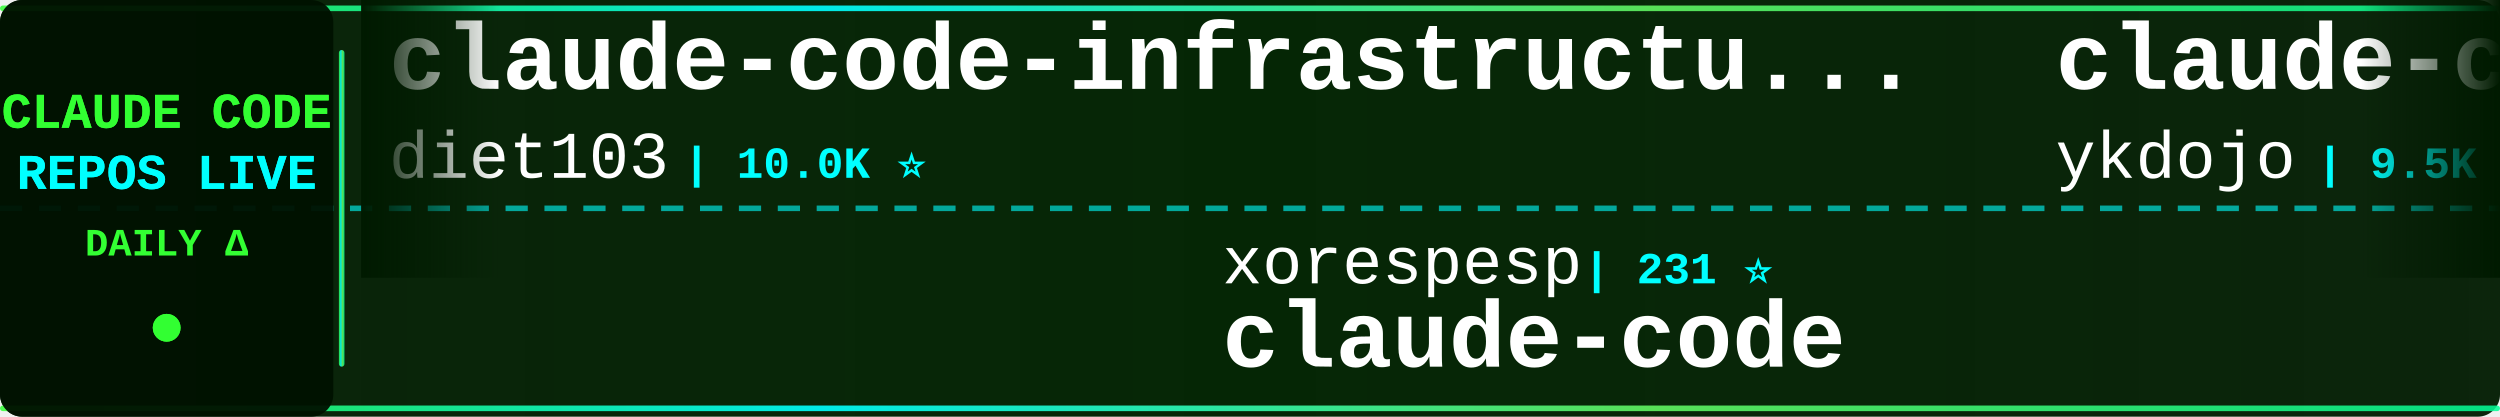
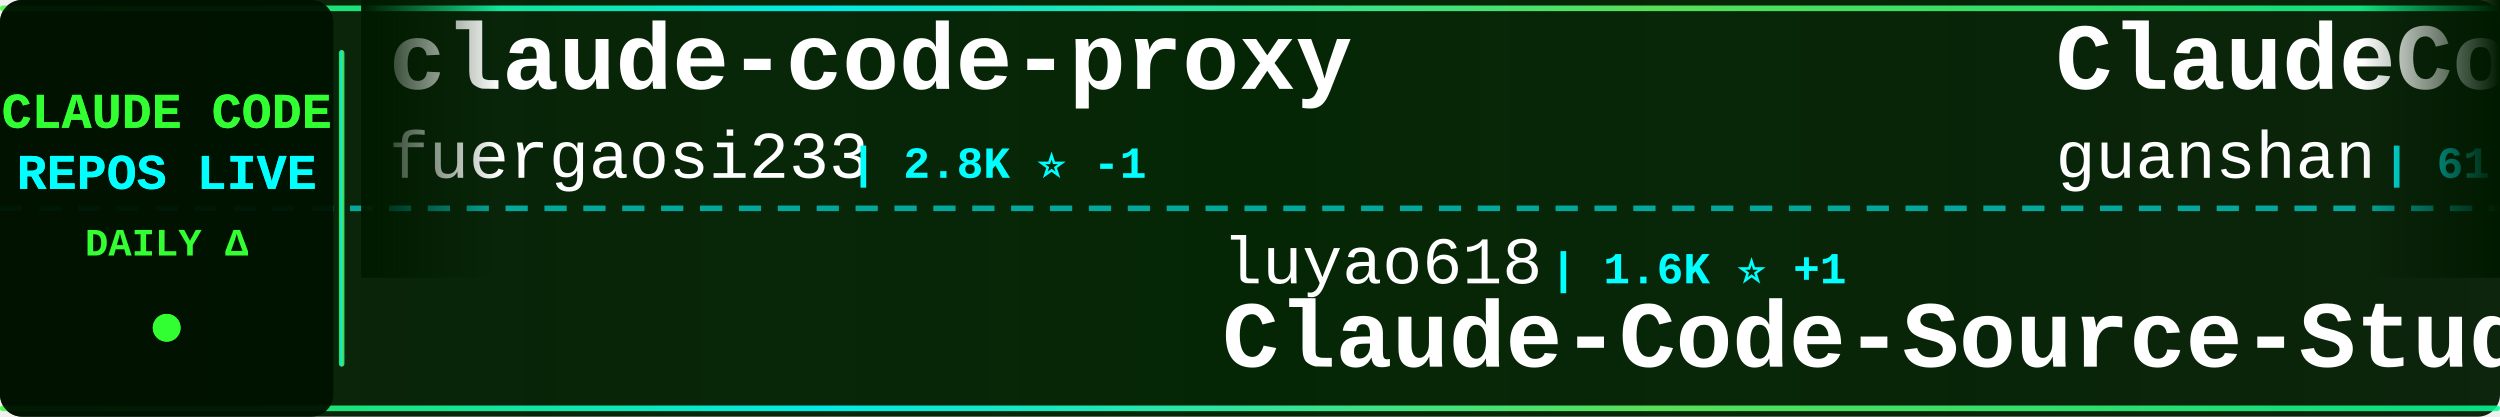
<svg xmlns="http://www.w3.org/2000/svg" width="900" height="150">
  <defs>
    <linearGradient id="tickerBg" x1="0%" y1="0%" x2="100%" y2="0%">
      <stop offset="0%" style="stop-color:#001a00;stop-opacity:0.95" />
      <stop offset="50%" style="stop-color:#002200;stop-opacity:0.98" />
      <stop offset="100%" style="stop-color:#001a00;stop-opacity:0.95" />
    </linearGradient>
    <linearGradient id="borderGrad" x1="0%" y1="0%" x2="100%" y2="0%">
      <stop offset="0%" style="stop-color:#33ff33;stop-opacity:0.85">
        <animate attributeName="stop-opacity" values="0.85;1;0.85" dur="2s" repeatCount="indefinite" />
      </stop>
      <stop offset="33%" style="stop-color:#00ffff;stop-opacity:0.9">
        <animate attributeName="stop-opacity" values="0.9;1;0.9" dur="2.2s" repeatCount="indefinite" />
      </stop>
      <stop offset="66%" style="stop-color:#66ff66;stop-opacity:0.85">
        <animate attributeName="stop-opacity" values="0.85;1;0.85" dur="1.8s" repeatCount="indefinite" />
      </stop>
      <stop offset="100%" style="stop-color:#00ff99;stop-opacity:0.85">
        <animate attributeName="stop-opacity" values="0.85;1;0.85" dur="2s" repeatCount="indefinite" />
      </stop>
    </linearGradient>
    <filter id="textGlow">
      <feGaussianBlur stdDeviation="0.1" result="coloredBlur" />
      <feMerge>
        <feMergeNode in="coloredBlur" />
        <feMergeNode in="SourceGraphic" />
      </feMerge>
    </filter>
    <filter id="metricGlow">
      <feGaussianBlur stdDeviation="0.2" result="coloredBlur" />
      <feMerge>
        <feMergeNode in="coloredBlur" />
        <feMergeNode in="SourceGraphic" />
      </feMerge>
    </filter>
    <linearGradient id="leftFade" x1="0%" y1="0%" x2="100%" y2="0%">
      <stop offset="0%" style="stop-color:#001a00;stop-opacity:1" />
      <stop offset="100%" style="stop-color:#001a00;stop-opacity:0" />
    </linearGradient>
    <linearGradient id="rightFade" x1="0%" y1="0%" x2="100%" y2="0%">
      <stop offset="0%" style="stop-color:#001a00;stop-opacity:0" />
      <stop offset="100%" style="stop-color:#001a00;stop-opacity:1" />
    </linearGradient>
  </defs>
  <rect width="900" height="150" fill="url(#tickerBg)" rx="8" />
  <rect x="0" y="2" width="900" height="2" fill="url(#borderGrad)" rx="1" />
  <rect x="0" y="146" width="900" height="2" fill="url(#borderGrad)" rx="1" />
  <line x1="0" y1="75" x2="900" y2="75" stroke="#00ffff" stroke-width="2" stroke-dasharray="8 6" opacity="0.6" />
  <rect x="0" y="0" width="120" height="150" fill="#001100" opacity="0.95" rx="8" />
  <text x="60" y="46" font-family="'Courier New', monospace" font-size="18" font-weight="bold" fill="#33ff33" text-anchor="middle" filter="url(#textGlow)">
    CLAUDE CODE
  </text>
  <text x="60" y="68" font-family="'Courier New', monospace" font-size="18" font-weight="bold" fill="#00ffff" text-anchor="middle" filter="url(#textGlow)">
    REPOS LIVE
  </text>
  <text x="60" y="92" font-family="'Courier New', monospace" font-size="14" font-weight="bold" fill="#33ff33" text-anchor="middle">
    DAILY Δ
  </text>
  <circle cx="60" cy="118" r="5" fill="#33ff33" filter="url(#metricGlow)">
    <animate attributeName="r" values="4;6;4" dur="1.5s" repeatCount="indefinite" />
    <animate attributeName="opacity" values="0.6;1;0.6" dur="1.5s" repeatCount="indefinite" />
  </circle>
  <rect x="122" y="18" width="2" height="114" fill="url(#borderGrad)" rx="1" />
  <clipPath id="tickerClip">
    <rect x="130" y="0" width="770" height="150" />
  </clipPath>
  <g clip-path="url(#tickerClip)">
    <g id="tickerItems">
      <animateTransform attributeName="transform" attributeType="XML" type="translate" from="0 0" to="-3000 0" dur="54s" repeatCount="indefinite" />
      <g transform="translate(0, 0)">
-         <text x="140" y="32" font-family="'Courier New', monospace" font-size="34" font-weight="bold" fill="#ffffff">claude-code-infrastructu...</text>
-         <text x="140" y="64" font-family="'Courier New', monospace" font-size="24" font-weight="normal" fill="#ffffff" opacity="1.0">diet103</text>
-         <text x="246" y="64" font-family="'Courier New', monospace" font-size="16" font-weight="bold" fill="#00ffff"> | 10.0K ⭐</text>
+         <text x="140" y="32" font-family="'Courier New', monospace" font-size="34" font-weight="bold" fill="#ffffff">claude-code-proxy</text>
+         <text x="140" y="64" font-family="'Courier New', monospace" font-size="24" font-weight="normal" fill="#ffffff" opacity="1.0">fuergaosi233</text>
+         <text x="306" y="64" font-family="'Courier New', monospace" font-size="16" font-weight="bold" fill="#00ffff"> | 2.8K ⭐ -1</text>
      </g>
      <g transform="translate(300, 0)">
-         <text x="140" y="102" font-family="'Courier New', monospace" font-size="24" font-weight="normal" fill="#ffffff" opacity="1.0">xorespesp</text>
-         <text x="270" y="102" font-family="'Courier New', monospace" font-size="16" font-weight="bold" fill="#00ffff"> | 231 ⭐</text>
+         <text x="140" y="102" font-family="'Courier New', monospace" font-size="24" font-weight="normal" fill="#ffffff" opacity="1.0">luyao618</text>
+         <text x="258" y="102" font-family="'Courier New', monospace" font-size="16" font-weight="bold" fill="#00ffff"> | 1.6K ⭐ +1</text>
+         <text x="140" y="132" font-family="'Courier New', monospace" font-size="34" font-weight="bold" fill="#ffffff">Claude-Code-Source-Study</text>
+       </g>
+       <g transform="translate(600, 0)">
+         <text x="140" y="32" font-family="'Courier New', monospace" font-size="34" font-weight="bold" fill="#ffffff">ClaudeCode</text>
+         <text x="140" y="64" font-family="'Courier New', monospace" font-size="24" font-weight="normal" fill="#ffffff" opacity="1.0">guanshan</text>
+         <text x="258" y="64" font-family="'Courier New', monospace" font-size="16" font-weight="bold" fill="#00ffff"> | 61 ⭐</text>
+       </g>
+       <g transform="translate(900, 0)">
+         <text x="140" y="102" font-family="'Courier New', monospace" font-size="24" font-weight="normal" fill="#ffffff" opacity="1.0">https-deeplearning-ai</text>
+         <text x="414" y="102" font-family="'Courier New', monospace" font-size="16" font-weight="bold" fill="#00ffff"> | 538 ⭐</text>
+         <text x="140" y="132" font-family="'Courier New', monospace" font-size="34" font-weight="bold" fill="#ffffff">sc-claude-code-files</text>
+       </g>
+       <g transform="translate(1200, 0)">
+         <text x="140" y="32" font-family="'Courier New', monospace" font-size="34" font-weight="bold" fill="#ffffff">claude-code-sourcemap</text>
+         <text x="140" y="64" font-family="'Courier New', monospace" font-size="24" font-weight="normal" fill="#ffffff" opacity="1.0">ChinaSiro</text>
+         <text x="270" y="64" font-family="'Courier New', monospace" font-size="16" font-weight="bold" fill="#00ffff"> | 9.6K ⭐ -1</text>
+       </g>
+       <g transform="translate(1500, 0)">
+         <text x="140" y="102" font-family="'Courier New', monospace" font-size="24" font-weight="normal" fill="#ffffff" opacity="1.0">Windy3f3f3f3f</text>
+         <text x="318" y="102" font-family="'Courier New', monospace" font-size="16" font-weight="bold" fill="#00ffff"> | 3.4K ⭐</text>
+         <text x="140" y="132" font-family="'Courier New', monospace" font-size="34" font-weight="bold" fill="#ffffff">how-claude-code-works</text>
+       </g>
+       <g transform="translate(1800, 0)">
+         <text x="140" y="32" font-family="'Courier New', monospace" font-size="34" font-weight="bold" fill="#ffffff">claude-code-book</text>
+         <text x="140" y="64" font-family="'Courier New', monospace" font-size="24" font-weight="normal" fill="#ffffff" opacity="1.0">lintsinghua</text>
+         <text x="294" y="64" font-family="'Courier New', monospace" font-size="16" font-weight="bold" fill="#00ffff"> | 4.1K ⭐ -1</text>
+       </g>
+       <g transform="translate(2100, 0)">
+         <text x="140" y="102" font-family="'Courier New', monospace" font-size="24" font-weight="normal" fill="#ffffff" opacity="1.0">musistudio</text>
+         <text x="282" y="102" font-family="'Courier New', monospace" font-size="16" font-weight="bold" fill="#00ffff"> | 36.4K ⭐ +4</text>
+         <text x="140" y="132" font-family="'Courier New', monospace" font-size="34" font-weight="bold" fill="#ffffff">claude-code-router</text>
+       </g>
+       <g transform="translate(2400, 0)">
+         <text x="140" y="32" font-family="'Courier New', monospace" font-size="34" font-weight="bold" fill="#ffffff">claude-code-rev</text>
+         <text x="140" y="64" font-family="'Courier New', monospace" font-size="24" font-weight="normal" fill="#ffffff" opacity="1.0">oboard</text>
+         <text x="234" y="64" font-family="'Courier New', monospace" font-size="16" font-weight="bold" fill="#00ffff"> | 3.3K ⭐ -1</text>
+       </g>
+       <g transform="translate(2700, 0)">
+         <text x="140" y="102" font-family="'Courier New', monospace" font-size="24" font-weight="normal" fill="#ffffff" opacity="1.0">isboyjc</text>
+         <text x="246" y="102" font-family="'Courier New', monospace" font-size="16" font-weight="bold" fill="#00ffff"> | 161 ⭐</text>
        <text x="140" y="132" font-family="'Courier New', monospace" font-size="34" font-weight="bold" fill="#ffffff">claude-code</text>
      </g>
-       <g transform="translate(600, 0)">
-         <text x="140" y="32" font-family="'Courier New', monospace" font-size="34" font-weight="bold" fill="#ffffff">claude-code-tips</text>
-         <text x="140" y="64" font-family="'Courier New', monospace" font-size="24" font-weight="normal" fill="#ffffff" opacity="1.0">ykdojo</text>
-         <text x="234" y="64" font-family="'Courier New', monospace" font-size="16" font-weight="bold" fill="#00ffff"> | 9.5K ⭐ +1</text>
-       </g>
-       <g transform="translate(900, 0)">
-         <text x="140" y="102" font-family="'Courier New', monospace" font-size="24" font-weight="normal" fill="#ffffff" opacity="1.0">OneRedOak</text>
-         <text x="270" y="102" font-family="'Courier New', monospace" font-size="16" font-weight="bold" fill="#00ffff"> | 3.9K ⭐ +1</text>
-         <text x="140" y="132" font-family="'Courier New', monospace" font-size="34" font-weight="bold" fill="#ffffff">claude-code-workflows</text>
-       </g>
-       <g transform="translate(1200, 0)">
-         <text x="140" y="32" font-family="'Courier New', monospace" font-size="34" font-weight="bold" fill="#ffffff">claude-code-from-source</text>
-         <text x="140" y="64" font-family="'Courier New', monospace" font-size="24" font-weight="normal" fill="#ffffff" opacity="1.0">alejandrobalderas</text>
-         <text x="366" y="64" font-family="'Courier New', monospace" font-size="16" font-weight="bold" fill="#00ffff"> | 2.7K ⭐</text>
-       </g>
-       <g transform="translate(1500, 0)">
-         <text x="140" y="102" font-family="'Courier New', monospace" font-size="24" font-weight="normal" fill="#ffffff" opacity="1.0">rohitg00</text>
-         <text x="258" y="102" font-family="'Courier New', monospace" font-size="16" font-weight="bold" fill="#00ffff"> | 2.4K ⭐ +1</text>
-         <text x="140" y="132" font-family="'Courier New', monospace" font-size="34" font-weight="bold" fill="#ffffff">awesome-claude-code-tool...</text>
-       </g>
-       <g transform="translate(1800, 0)">
-         <text x="140" y="32" font-family="'Courier New', monospace" font-size="34" font-weight="bold" fill="#ffffff">Claude-code</text>
-         <text x="140" y="64" font-family="'Courier New', monospace" font-size="24" font-weight="normal" fill="#ffffff" opacity="1.0">zstmfhy</text>
-         <text x="246" y="64" font-family="'Courier New', monospace" font-size="16" font-weight="bold" fill="#00ffff"> | 190 ⭐</text>
-       </g>
-       <g transform="translate(2100, 0)">
-         <text x="140" y="102" font-family="'Courier New', monospace" font-size="24" font-weight="normal" fill="#ffffff" opacity="1.0">darcyegb</text>
-         <text x="258" y="102" font-family="'Courier New', monospace" font-size="16" font-weight="bold" fill="#00ffff"> | 753 ⭐</text>
-         <text x="140" y="132" font-family="'Courier New', monospace" font-size="34" font-weight="bold" fill="#ffffff">ClaudeCodeAgents</text>
-       </g>
-       <g transform="translate(2400, 0)">
-         <text x="140" y="32" font-family="'Courier New', monospace" font-size="34" font-weight="bold" fill="#ffffff">claude-code-source-code-...</text>
-         <text x="140" y="64" font-family="'Courier New', monospace" font-size="24" font-weight="normal" fill="#ffffff" opacity="1.0">ghuntley</text>
-         <text x="258" y="64" font-family="'Courier New', monospace" font-size="16" font-weight="bold" fill="#00ffff"> | 987 ⭐</text>
-       </g>
-       <g transform="translate(2700, 0)">
-         <text x="140" y="102" font-family="'Courier New', monospace" font-size="24" font-weight="normal" fill="#ffffff" opacity="1.0">sugyan</text>
-         <text x="234" y="102" font-family="'Courier New', monospace" font-size="16" font-weight="bold" fill="#00ffff"> | 1.1K ⭐</text>
-         <text x="140" y="132" font-family="'Courier New', monospace" font-size="34" font-weight="bold" fill="#ffffff">claude-code-webui</text>
-       </g>
      <g transform="translate(3000, 0)">
-         <text x="140" y="32" font-family="'Courier New', monospace" font-size="34" font-weight="bold" fill="#ffffff">claude-code-infrastructu...</text>
-         <text x="140" y="64" font-family="'Courier New', monospace" font-size="24" font-weight="normal" fill="#ffffff" opacity="1.0">diet103</text>
-         <text x="246" y="64" font-family="'Courier New', monospace" font-size="16" font-weight="bold" fill="#00ffff"> | 10.0K ⭐</text>
+         <text x="140" y="32" font-family="'Courier New', monospace" font-size="34" font-weight="bold" fill="#ffffff">claude-code-proxy</text>
+         <text x="140" y="64" font-family="'Courier New', monospace" font-size="24" font-weight="normal" fill="#ffffff" opacity="1.0">fuergaosi233</text>
+         <text x="306" y="64" font-family="'Courier New', monospace" font-size="16" font-weight="bold" fill="#00ffff"> | 2.8K ⭐ -1</text>
      </g>
      <g transform="translate(3300, 0)">
-         <text x="140" y="102" font-family="'Courier New', monospace" font-size="24" font-weight="normal" fill="#ffffff" opacity="1.0">xorespesp</text>
-         <text x="270" y="102" font-family="'Courier New', monospace" font-size="16" font-weight="bold" fill="#00ffff"> | 231 ⭐</text>
-         <text x="140" y="132" font-family="'Courier New', monospace" font-size="34" font-weight="bold" fill="#ffffff">claude-code</text>
+         <text x="140" y="102" font-family="'Courier New', monospace" font-size="24" font-weight="normal" fill="#ffffff" opacity="1.0">luyao618</text>
+         <text x="258" y="102" font-family="'Courier New', monospace" font-size="16" font-weight="bold" fill="#00ffff"> | 1.6K ⭐ +1</text>
+         <text x="140" y="132" font-family="'Courier New', monospace" font-size="34" font-weight="bold" fill="#ffffff">Claude-Code-Source-Study</text>
      </g>
      <g transform="translate(3600, 0)">
-         <text x="140" y="32" font-family="'Courier New', monospace" font-size="34" font-weight="bold" fill="#ffffff">claude-code-tips</text>
-         <text x="140" y="64" font-family="'Courier New', monospace" font-size="24" font-weight="normal" fill="#ffffff" opacity="1.0">ykdojo</text>
-         <text x="234" y="64" font-family="'Courier New', monospace" font-size="16" font-weight="bold" fill="#00ffff"> | 9.5K ⭐ +1</text>
+         <text x="140" y="32" font-family="'Courier New', monospace" font-size="34" font-weight="bold" fill="#ffffff">ClaudeCode</text>
+         <text x="140" y="64" font-family="'Courier New', monospace" font-size="24" font-weight="normal" fill="#ffffff" opacity="1.0">guanshan</text>
+         <text x="258" y="64" font-family="'Courier New', monospace" font-size="16" font-weight="bold" fill="#00ffff"> | 61 ⭐</text>
      </g>
      <g transform="translate(3900, 0)">
-         <text x="140" y="102" font-family="'Courier New', monospace" font-size="24" font-weight="normal" fill="#ffffff" opacity="1.0">OneRedOak</text>
-         <text x="270" y="102" font-family="'Courier New', monospace" font-size="16" font-weight="bold" fill="#00ffff"> | 3.9K ⭐ +1</text>
-         <text x="140" y="132" font-family="'Courier New', monospace" font-size="34" font-weight="bold" fill="#ffffff">claude-code-workflows</text>
+         <text x="140" y="102" font-family="'Courier New', monospace" font-size="24" font-weight="normal" fill="#ffffff" opacity="1.0">https-deeplearning-ai</text>
+         <text x="414" y="102" font-family="'Courier New', monospace" font-size="16" font-weight="bold" fill="#00ffff"> | 538 ⭐</text>
+         <text x="140" y="132" font-family="'Courier New', monospace" font-size="34" font-weight="bold" fill="#ffffff">sc-claude-code-files</text>
      </g>
    </g>
  </g>
  <rect x="130" y="0" width="50" height="100" fill="url(#leftFade)" />
  <rect x="850" y="0" width="50" height="100" fill="url(#rightFade)" />
</svg>
